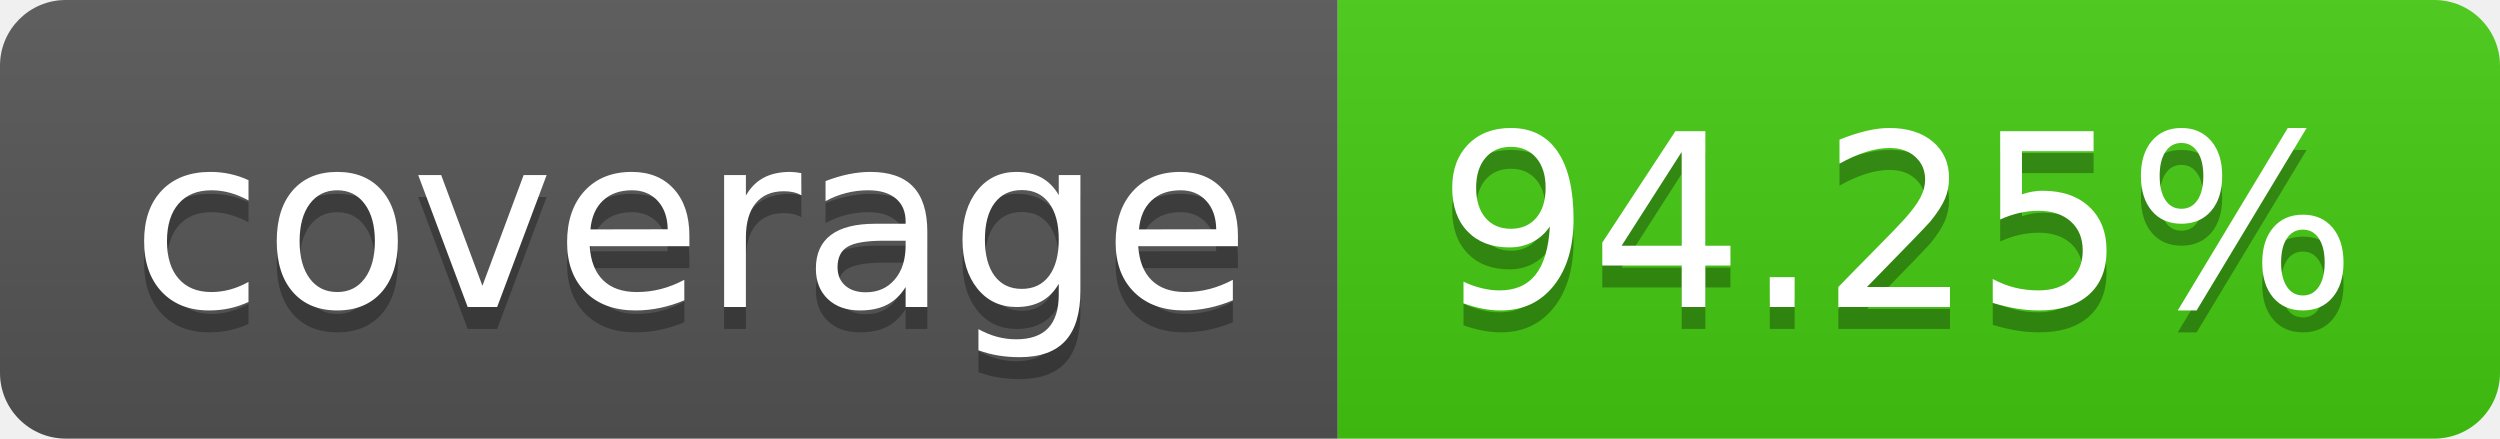
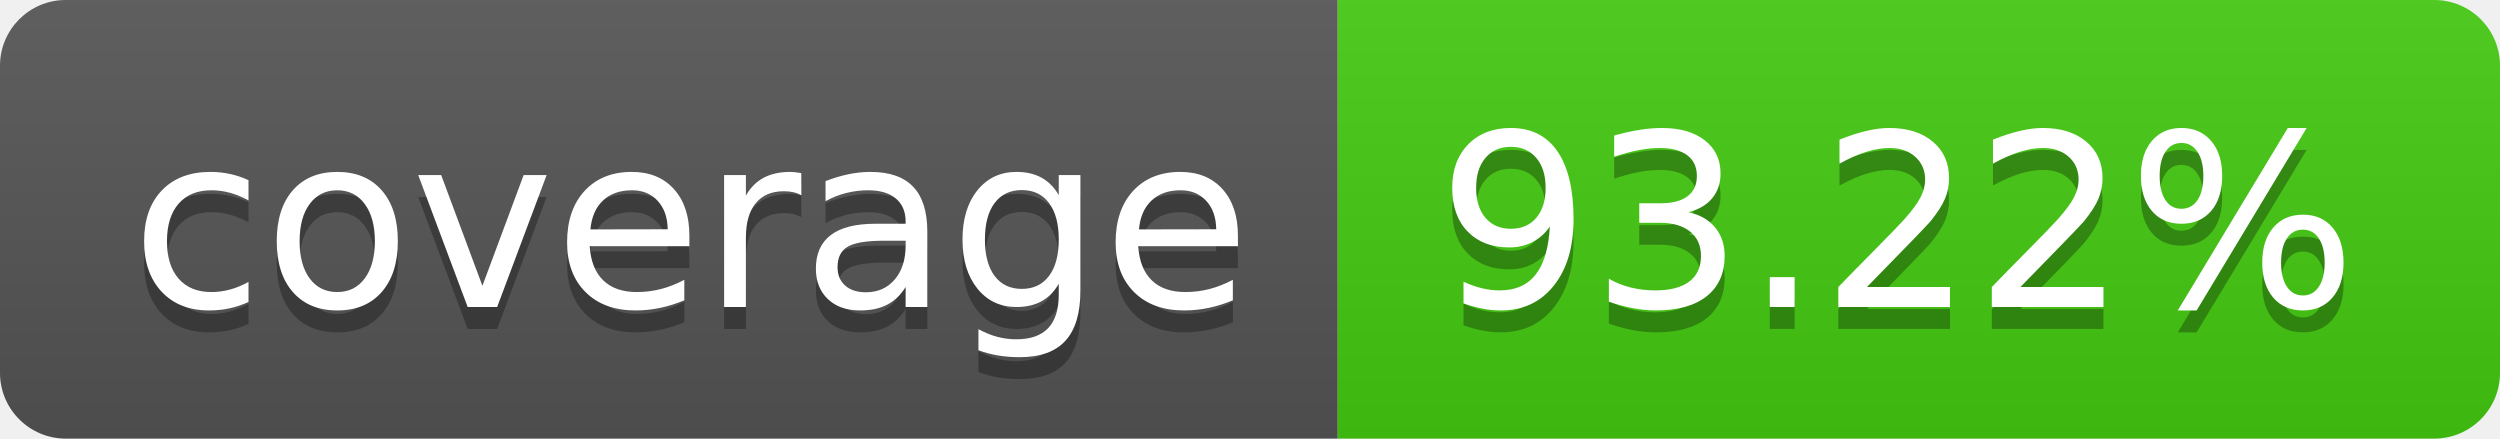
- <svg xmlns="http://www.w3.org/2000/svg" width="114" height="20" role="img" aria-label="coverage: 94.25%">
+ <svg xmlns="http://www.w3.org/2000/svg" width="114" height="20" role="img" aria-label="coverage: 93.22%">
  <linearGradient id="s" x2="0" y2="100%">
    <stop offset="0" stop-color="#bbb" stop-opacity=".1" />
    <stop offset="1" stop-opacity=".1" />
  </linearGradient>
  <clipPath id="r">
    <rect width="114" height="20" rx="3" fill="#fff" />
  </clipPath>
  <g clip-path="url(#r)">
    <rect width="61" height="20" fill="#555" />
    <rect x="61" width="53" height="20" fill="#4c1" />
    <rect width="114" height="20" fill="url(#s)" />
  </g>
  <g fill="#fff" text-anchor="middle" font-family="Verdana,Geneva,DejaVu Sans,sans-serif" text-rendering="geometricPrecision" font-size="110">
    <text aria-hidden="true" x="315" y="150" fill="#010101" fill-opacity=".3" transform="scale(.1)" textLength="510">coverage</text>
    <text x="315" y="140" transform="scale(.1)" fill="#fff" textLength="510">coverage</text>
-     <text aria-hidden="true" x="865" y="150" fill="#010101" fill-opacity=".3" transform="scale(.1)" textLength="430">94.25%</text>
-     <text x="865" y="140" transform="scale(.1)" fill="#fff" textLength="430">94.25%</text>
+     <text aria-hidden="true" x="865" y="150" fill="#010101" fill-opacity=".3" transform="scale(.1)" textLength="430">93.22%</text>
+     <text x="865" y="140" transform="scale(.1)" fill="#fff" textLength="430">93.22%</text>
  </g>
</svg>
